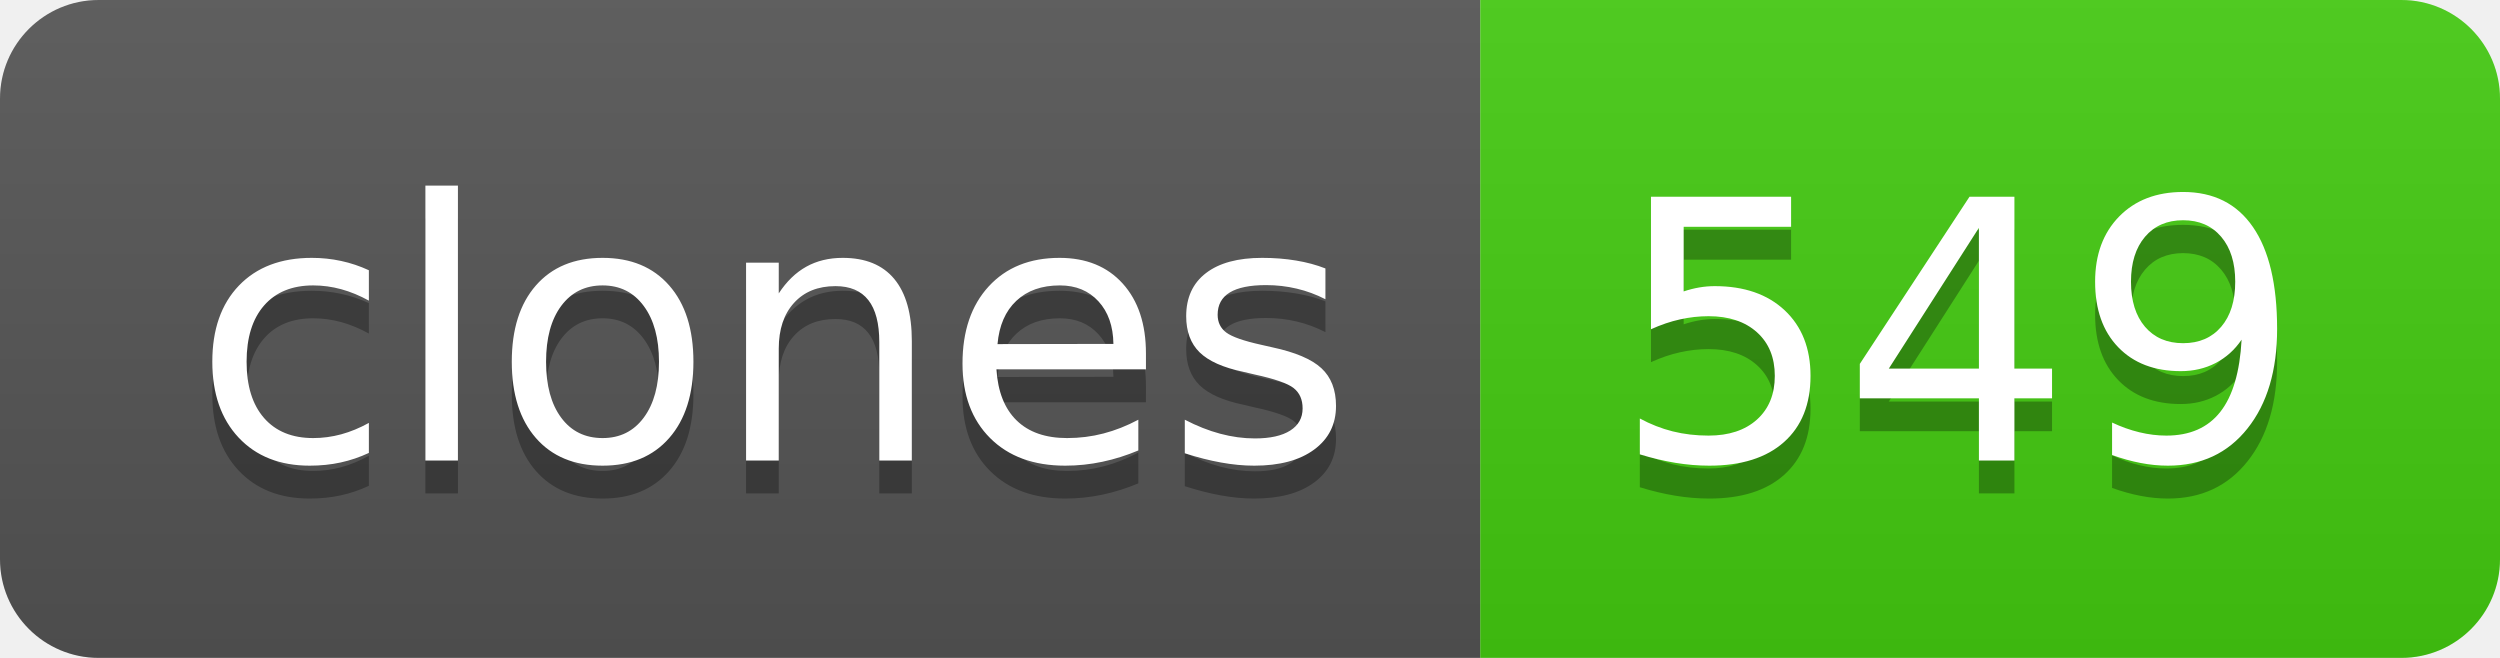
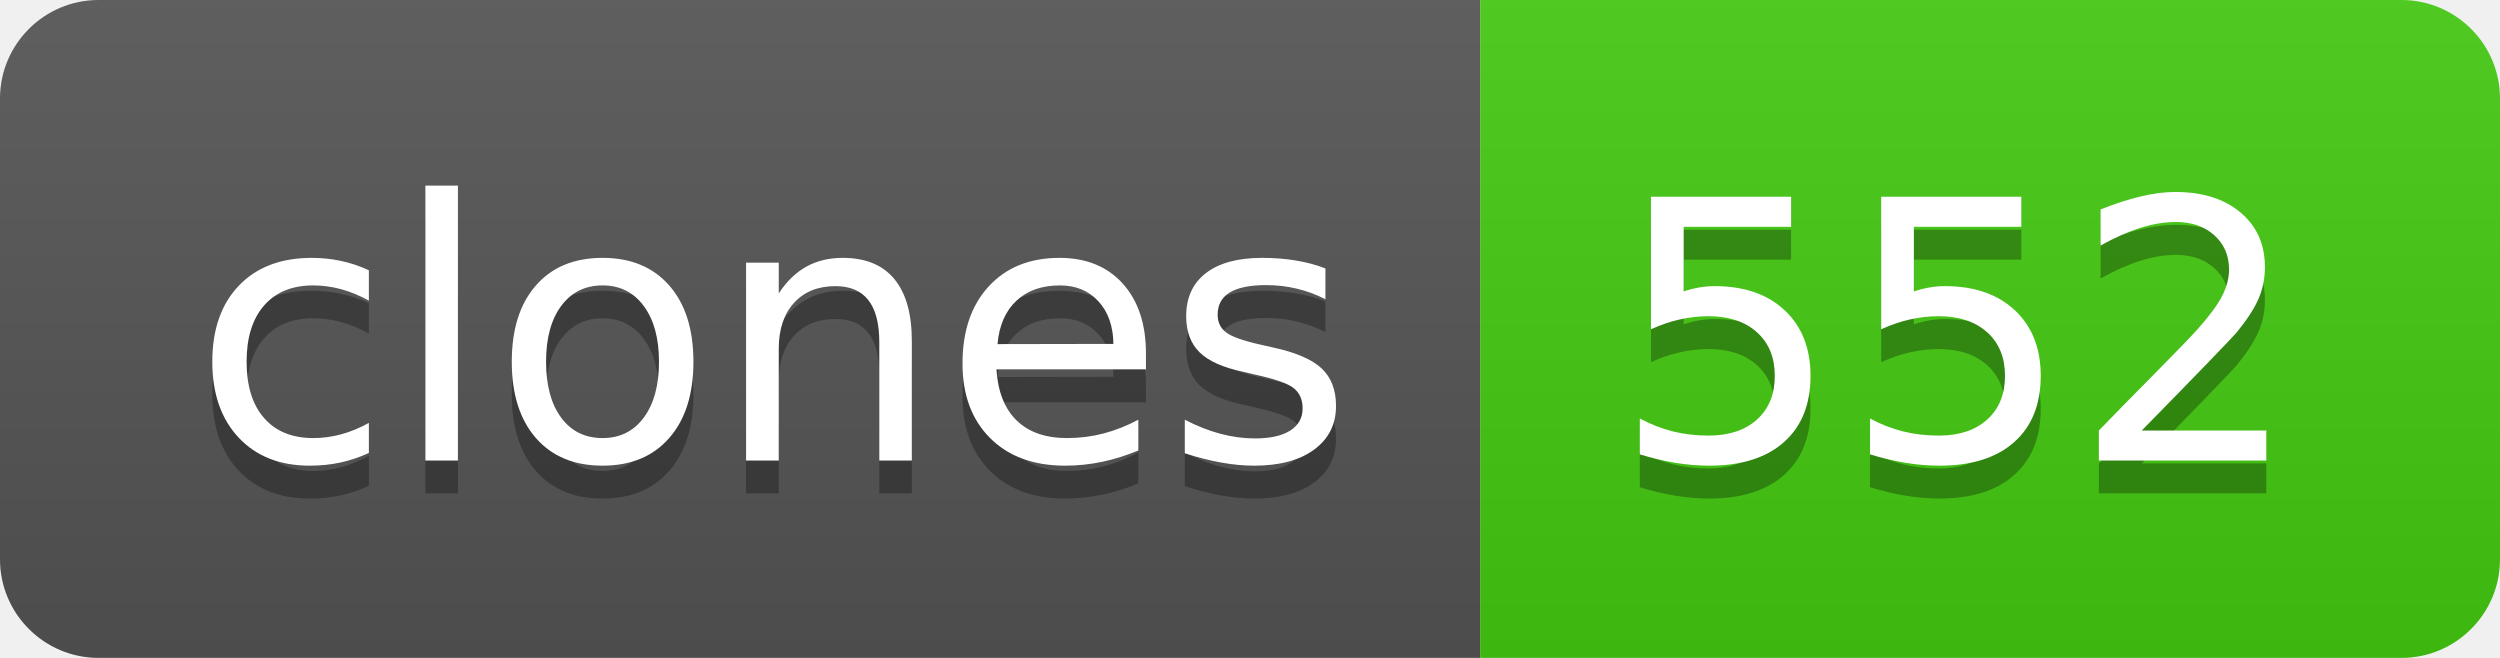
- <svg xmlns="http://www.w3.org/2000/svg" width="76" height="20" role="img" aria-label="clones: 549">
+ <svg xmlns="http://www.w3.org/2000/svg" width="76" height="20" role="img" aria-label="clones: 552">
  <linearGradient id="s" x2="0" y2="100%">
    <stop offset="0" stop-color="#bbb" stop-opacity=".1" />
    <stop offset="1" stop-opacity=".1" />
  </linearGradient>
  <clipPath id="r">
    <rect width="76" height="20" rx="3" fill="#fff" />
  </clipPath>
  <g clip-path="url(#r)">
    <rect width="45" height="20" fill="#555" />
    <rect x="45" width="31" height="20" fill="#4c1" />
    <rect width="76" height="20" fill="url(#s)" />
  </g>
  <g fill="#fff" text-anchor="middle" font-family="Verdana,Geneva,DejaVu Sans,sans-serif" text-rendering="geometricPrecision" font-size="110">
    <text aria-hidden="true" x="235" y="150" fill="#010101" fill-opacity=".3" transform="scale(.1)" textLength="350">clones</text>
    <text x="235" y="140" transform="scale(.1)" fill="#fff" textLength="350">clones</text>
-     <text aria-hidden="true" x="595" y="150" fill="#010101" fill-opacity=".3" transform="scale(.1)" textLength="210">549</text>
-     <text x="595" y="140" transform="scale(.1)" fill="#fff" textLength="210">549</text>
+     <text aria-hidden="true" x="595" y="150" fill="#010101" fill-opacity=".3" transform="scale(.1)" textLength="210">552</text>
+     <text x="595" y="140" transform="scale(.1)" fill="#fff" textLength="210">552</text>
  </g>
</svg>
